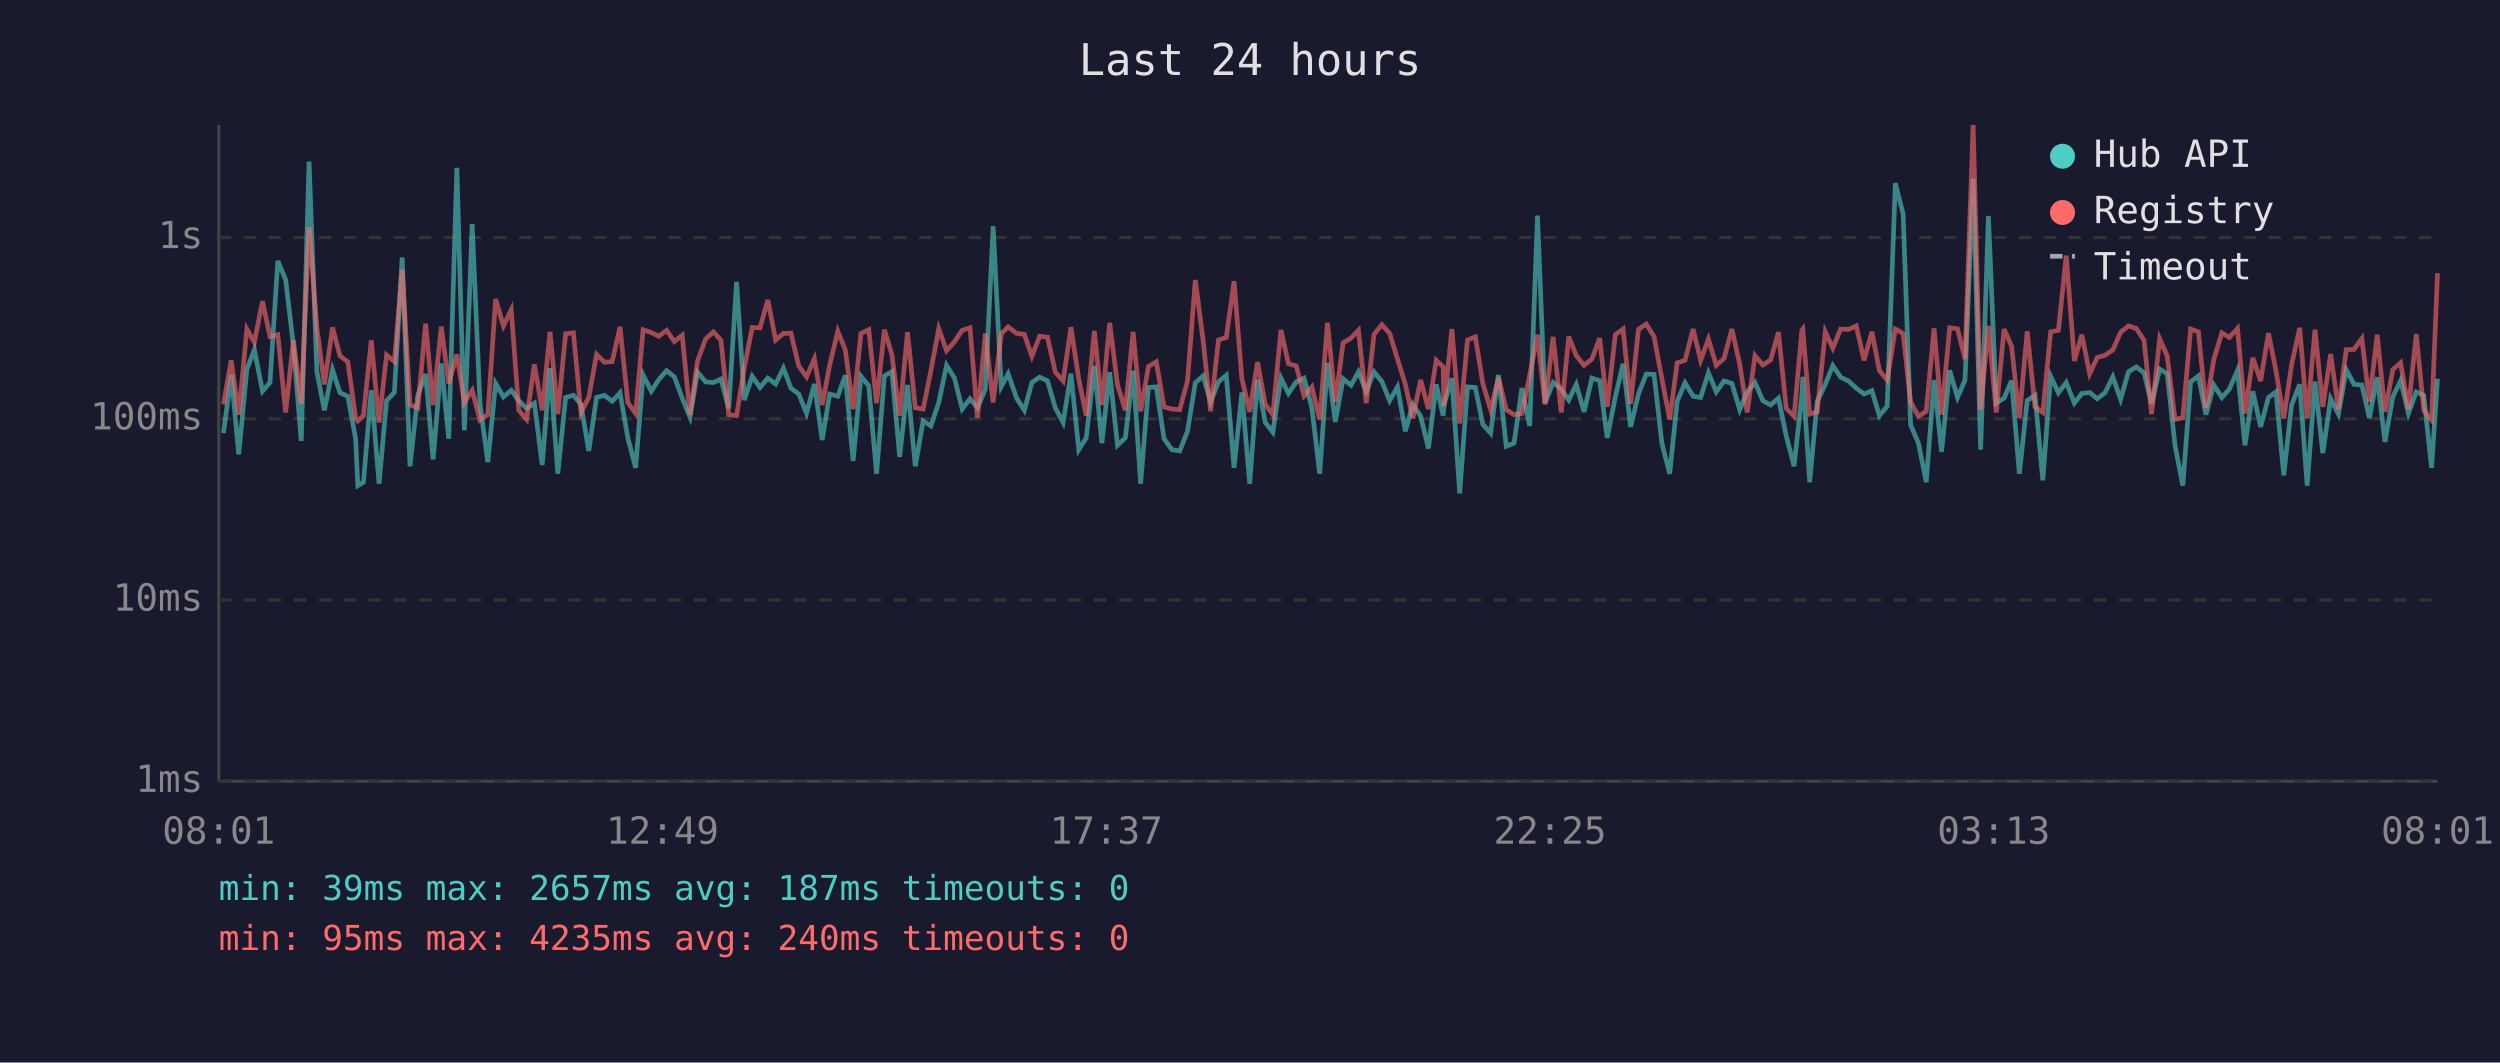
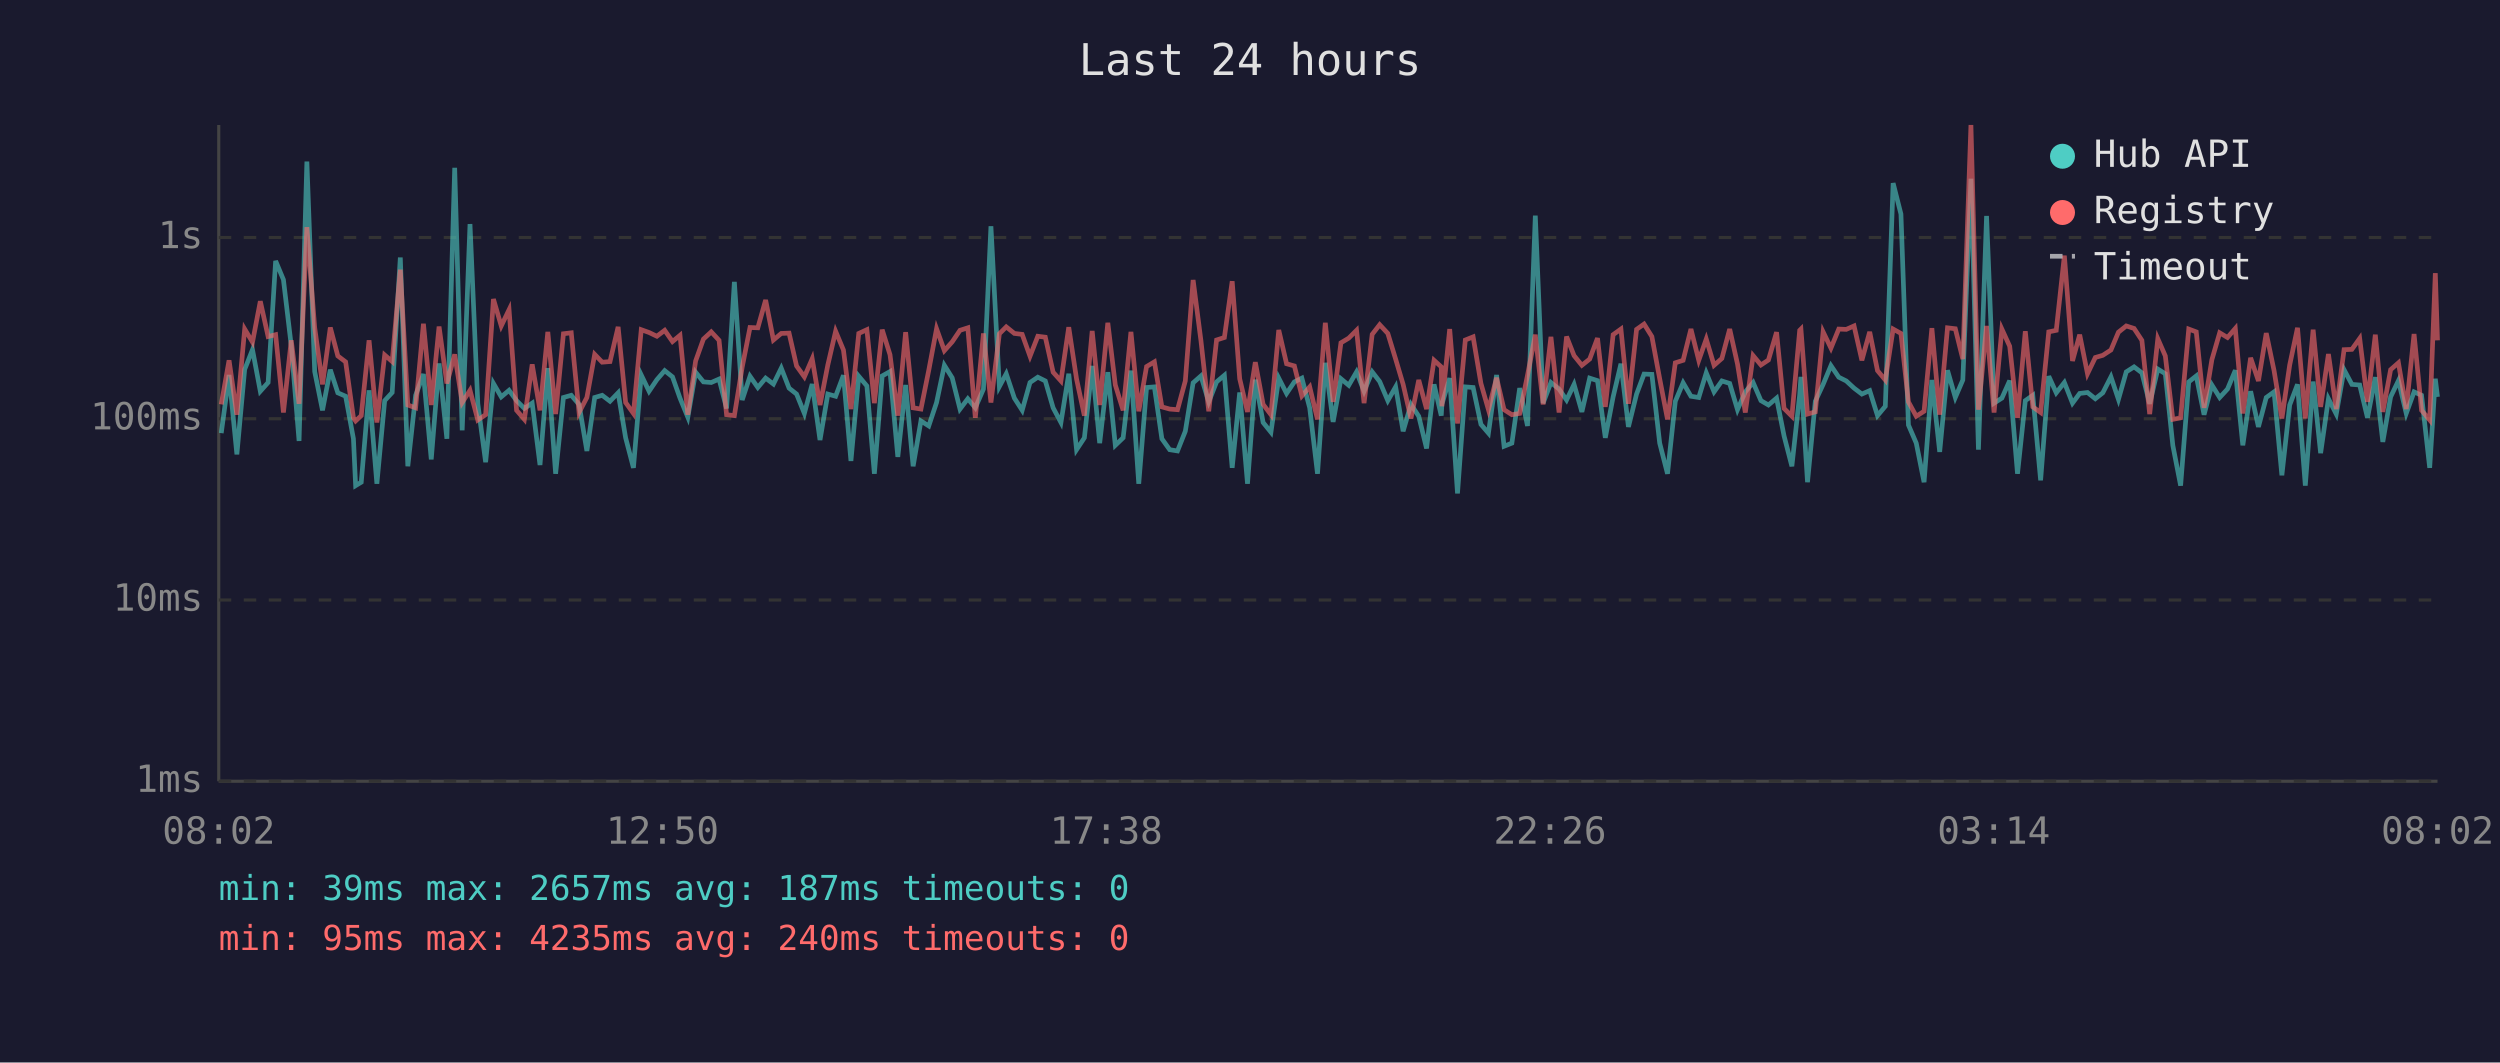
<svg xmlns="http://www.w3.org/2000/svg" viewBox="0 0 800 340" font-family="monospace" font-size="12">
  <rect width="800" height="340" fill="#1a1a2e" />
  <text x="400" y="24" fill="#e0e0e0" font-size="14" text-anchor="middle">Last 24 hours</text>
  <line x1="70" y1="40" x2="70" y2="250" stroke="#444" stroke-width="1" />
  <line x1="70" y1="250" x2="780" y2="250" stroke="#444" stroke-width="1" />
  <line x1="70" y1="250" x2="780" y2="250" stroke="#333" stroke-width="1" stroke-dasharray="4" />
  <text x="65" y="250" fill="#888" text-anchor="end" dominant-baseline="middle">1ms</text>
  <line x1="70" y1="192" x2="780" y2="192" stroke="#333" stroke-width="1" stroke-dasharray="4" />
  <text x="65" y="192" fill="#888" text-anchor="end" dominant-baseline="middle">10ms</text>
  <line x1="70" y1="134" x2="780" y2="134" stroke="#333" stroke-width="1" stroke-dasharray="4" />
  <text x="65" y="134" fill="#888" text-anchor="end" dominant-baseline="middle">100ms</text>
  <line x1="70" y1="76" x2="780" y2="76" stroke="#333" stroke-width="1" stroke-dasharray="4" />
  <text x="65" y="76" fill="#888" text-anchor="end" dominant-baseline="middle">1s</text>
-   <text x="70" y="270" fill="#888" text-anchor="middle">08:01</text>
-   <text x="212" y="270" fill="#888" text-anchor="middle">12:49</text>
-   <text x="354" y="270" fill="#888" text-anchor="middle">17:37</text>
-   <text x="496" y="270" fill="#888" text-anchor="middle">22:25</text>
-   <text x="638" y="270" fill="#888" text-anchor="middle">03:13</text>
-   <text x="780" y="270" fill="#888" text-anchor="middle">08:01</text>
-   <polyline points="71.5,138.6 74.0,120.0 76.4,145.4 79.0,118.2 81.4,111.9 84.0,125.2 86.4,122.4 88.9,83.5 91.4,89.5 93.9,110.6 96.4,141.1 98.9,51.7 101.4,118.9 103.8,131.3 106.4,118.3 108.8,125.7 111.3,126.8 113.8,140.4 114.5,155.4 116.3,154.3 118.8,124.9 121.3,154.8 123.7,128.2 126.2,125.6 128.7,82.4 131.2,149.2 133.7,126.5 136.2,119.7 138.6,147.0 141.2,116.3 143.6,140.4 146.2,53.7 148.6,137.7 151.1,71.7 153.6,129.2 156.1,147.9 158.6,122.7 161.1,127.0 163.6,124.9 166.0,128.2 168.5,130.7 171.0,129.0 173.5,148.8 176.0,117.8 178.5,151.6 181.0,127.2 183.5,126.5 185.9,129.4 188.4,144.3 190.9,127.2 193.4,126.5 195.9,128.4 198.4,125.7 200.9,140.1 203.4,149.7 205.8,120.0 208.4,125.2 210.8,121.5 213.3,118.6 215.8,120.6 218.3,127.4 220.8,133.5 223.2,119.1 225.8,122.2 228.3,122.4 230.7,121.3 233.2,130.7 235.7,90.2 238.2,128.0 240.7,120.4 243.2,124.0 245.7,121.0 248.2,122.9 250.7,117.8 253.1,124.2 255.6,126.1 258.1,132.3 260.6,122.9 263.1,140.8 265.5,126.1 268.1,126.8 270.5,120.1 273.0,147.5 275.5,120.4 278.0,123.5 280.5,151.6 283.0,120.3 285.4,118.9 287.9,146.2 290.4,123.2 292.9,149.2 295.4,134.7 297.9,136.3 300.4,128.8 302.9,116.9 305.4,120.9 307.9,130.9 310.4,127.6 312.8,130.5 315.3,124.5 317.8,72.4 320.4,123.7 322.6,119.6 325.3,127.4 327.8,131.3 330.2,122.4 332.7,120.7 335.2,121.9 337.7,130.5 340.2,135.2 342.7,119.6 345.2,143.9 347.6,140.1 350.2,117.1 352.6,141.8 355.1,119.1 357.6,142.5 360.1,140.1 362.6,118.6 365.0,154.8 367.5,124.0 370.0,123.8 372.5,140.4 375.0,143.9 377.5,144.3 380.0,138.0 382.5,122.5 385.0,120.3 387.4,128.6 389.9,122.2 392.4,120.1 394.9,149.7 397.4,125.6 399.9,154.8 402.4,121.5 404.9,135.2 407.3,138.3 409.9,121.0 412.3,125.9 414.8,122.2 417.3,121.0 419.8,130.5 422.3,151.6 424.8,116.1 427.3,135.0 429.8,121.2 432.3,123.3 434.7,119.0 437.2,125.2 439.7,119.0 442.2,122.1 444.7,128.2 447.2,123.8 449.7,138.0 452.1,129.4 454.6,133.2 457.1,143.5 459.6,123.0 461.8,133.0 462.1,129.4 464.6,121.0 467.1,157.9 469.6,123.8 472.1,124.0 474.5,135.8 477.0,138.6 479.5,120.0 482.0,142.8 484.5,141.8 487.0,124.2 489.5,136.3 492.0,69.0 494.4,129.0 497.0,122.4 499.6,124.5 502.0,128.0 504.4,123.0 506.9,131.8 509.4,121.0 511.9,121.8 514.3,140.1 516.9,127.0 519.4,116.4 521.8,136.6 524.3,126.1 526.8,119.7 529.3,119.8 531.8,141.8 534.3,151.6 536.7,128.4 539.2,122.5 541.8,126.8 544.2,127.2 546.7,119.3 549.2,125.4 551.7,121.9 554.2,122.7 556.7,131.1 559.1,125.4 561.6,122.4 564.1,128.2 566.6,129.6 569.1,127.4 571.6,139.5 574.1,149.2 576.6,126.3 576.9,120.6 579.1,154.3 581.5,128.4 584.1,123.0 586.5,117.0 589.0,120.7 591.5,121.9 594.0,124.2 596.5,126.1 599.0,125.0 601.4,133.0 603.9,130.0 606.5,58.6 609.0,68.5 611.4,136.0 613.9,141.8 616.4,154.3 618.9,121.6 621.3,144.6 623.9,118.5 626.4,127.2 628.8,121.6 631.4,57.2 633.8,143.9 636.3,69.1 638.8,129.0 641.3,127.4 643.7,121.8 646.2,151.6 648.7,128.2 651.2,126.5 653.7,153.7 656.2,120.4 658.7,125.7 661.2,122.4 663.8,129.0 666.2,125.9 668.7,125.6 671.1,127.6 673.6,125.7 676.1,120.6 678.6,127.8 681.1,119.0 683.6,117.4 686.1,119.3 688.5,129.2 691.1,118.1 693.5,119.6 696.0,142.5 698.5,155.4 701.0,122.2 703.5,120.3 705.9,132.7 708.4,123.2 711.0,127.2 713.4,124.5 716.0,118.5 718.4,142.5 720.9,125.2 723.4,136.6 725.9,127.2 728.3,125.4 730.8,152.1 733.3,129.6 735.9,123.0 738.3,155.4 740.8,122.1 743.3,145.0 745.8,127.6 748.3,132.5 750.8,118.3 753.3,123.0 755.8,123.2 758.2,133.7 760.7,120.7 763.2,141.4 765.7,127.0 768.2,121.8 770.7,132.3 773.2,125.4 775.6,126.5 778.1,149.7 780.0,121.2" fill="none" stroke="#4ecdc4" stroke-width="1.5" opacity="0.6" />
-   <polyline points="71.5,129.4 74.0,115.3 76.4,132.7 79.0,105.3 81.4,109.5 84.0,96.4 86.4,107.7 88.9,107.1 91.4,132.0 93.9,108.9 96.4,129.2 98.9,72.7 101.4,104.8 103.8,123.0 106.4,104.8 108.8,113.9 111.3,115.8 113.8,133.7 114.5,134.7 116.3,133.0 118.8,108.9 121.3,135.2 123.7,113.6 126.2,115.7 128.7,86.3 131.2,129.6 133.7,130.5 136.2,103.6 138.6,129.6 141.2,104.5 143.6,122.7 146.2,113.4 148.6,128.8 151.1,124.9 153.6,134.4 156.1,132.7 158.6,95.7 161.1,104.3 163.6,99.1 166.0,131.3 168.5,134.2 171.0,116.6 173.5,131.3 176.0,106.2 178.5,132.5 181.0,106.8 183.5,106.5 185.9,132.0 188.4,127.2 190.9,113.4 193.4,115.9 195.9,115.7 198.4,104.6 200.9,128.8 203.4,132.3 205.8,105.5 208.4,106.4 210.8,107.6 213.3,105.7 215.8,109.3 218.3,107.3 220.8,132.7 223.2,115.5 225.8,108.5 228.3,106.2 230.7,108.9 233.2,132.7 235.7,133.0 238.2,117.5 240.7,104.8 243.2,104.9 245.7,96.0 248.2,108.8 250.7,106.7 253.1,106.6 255.6,117.1 258.1,120.6 260.6,114.8 263.1,129.6 265.5,116.8 268.1,106.0 270.5,112.0 273.0,130.9 275.5,106.7 278.0,105.5 280.5,129.0 283.0,105.5 285.4,113.5 287.9,133.0 290.4,106.3 292.9,130.5 295.4,130.9 297.9,118.5 300.4,105.2 302.9,112.2 305.4,109.4 307.9,105.7 310.4,104.9 312.8,133.7 315.3,106.7 317.8,128.8 320.4,106.8 322.6,104.6 325.3,106.7 327.8,107.0 330.2,114.0 332.7,107.6 335.2,107.9 337.7,119.1 340.2,121.9 342.7,104.7 345.2,121.3 347.6,133.0 350.2,105.9 352.6,129.6 355.1,103.3 357.6,123.2 360.1,131.3 362.6,106.2 365.0,131.6 367.5,117.3 370.0,115.8 372.5,130.2 375.0,130.9 377.5,131.1 380.0,121.9 382.5,89.6 385.0,109.0 387.4,131.6 389.9,108.8 392.4,108.0 394.9,90.0 397.4,121.2 399.9,131.8 402.4,115.9 404.9,129.4 407.3,132.7 409.9,105.6 412.3,116.4 414.8,117.1 417.3,126.7 419.8,123.8 422.3,134.2 424.8,103.3 427.3,128.6 429.8,109.7 432.3,108.2 434.7,105.7 437.2,129.0 439.7,107.0 442.2,103.9 444.7,106.7 447.2,114.9 449.7,123.0 452.1,133.9 454.6,121.6 457.1,130.9 459.6,115.3 461.8,117.4 462.1,130.0 464.6,105.3 467.1,135.5 469.6,108.8 472.1,107.8 474.5,122.7 477.0,131.1 479.5,120.9 482.0,131.1 484.5,132.7 487.0,132.3 489.5,120.1 492.0,107.1 494.4,129.4 497.0,107.8 499.6,132.0 502.0,107.7 504.4,113.8 506.9,116.9 509.4,114.9 511.9,108.2 514.3,130.2 516.9,107.1 519.4,105.3 521.8,129.2 524.3,105.4 526.8,103.7 529.3,107.7 531.8,121.2 534.3,134.2 536.7,116.1 539.2,115.3 541.8,105.3 544.2,115.3 546.7,108.5 549.2,116.9 551.7,114.7 554.2,105.3 556.7,116.5 559.1,132.0 561.6,113.8 564.1,116.8 566.6,115.2 569.1,106.3 571.6,130.7 574.1,133.2 576.6,105.7 576.9,105.3 579.1,132.5 581.5,131.8 584.1,106.2 586.5,111.4 589.0,105.3 591.5,105.4 594.0,104.3 596.5,115.3 599.0,106.2 601.4,118.6 603.9,121.6 606.5,105.3 609.0,106.7 611.4,128.6 613.9,133.2 616.4,131.6 618.9,105.0 621.3,132.7 623.9,104.9 626.4,105.2 628.8,114.9 631.4,40.0 633.8,131.1 636.3,104.3 638.8,132.0 641.3,105.3 643.7,110.8 646.2,133.7 648.7,106.0 651.2,130.2 653.7,132.0 656.2,106.2 658.7,105.7 661.2,81.8 663.8,115.5 666.2,107.1 668.7,119.6 671.1,114.4 673.6,113.7 676.1,112.0 678.6,106.3 681.1,104.3 683.6,105.1 686.1,108.9 688.5,132.5 691.1,108.4 693.5,113.9 696.0,134.2 698.5,133.7 701.0,105.3 703.5,106.2 705.9,130.5 708.4,115.1 711.0,106.5 713.4,108.0 716.0,105.1 718.4,132.3 720.9,114.5 723.4,121.9 725.9,106.6 728.3,118.6 730.8,133.9 733.3,116.8 735.9,104.9 738.3,133.9 740.8,105.5 743.3,130.2 745.8,113.3 748.3,130.9 750.8,111.9 753.3,111.8 755.8,108.3 758.2,128.6 760.7,107.1 763.2,131.8 765.7,118.3 768.2,116.1 770.7,130.9 773.2,106.9 775.6,131.3 778.1,134.4 780.0,87.4" fill="none" stroke="#ff6b6b" stroke-width="1.5" opacity="0.6" />
+   <text x="70" y="270" fill="#888" text-anchor="middle">08:02</text>
+   <text x="212" y="270" fill="#888" text-anchor="middle">12:50</text>
+   <text x="354" y="270" fill="#888" text-anchor="middle">17:38</text>
+   <text x="496" y="270" fill="#888" text-anchor="middle">22:26</text>
+   <text x="638" y="270" fill="#888" text-anchor="middle">03:14</text>
+   <text x="780" y="270" fill="#888" text-anchor="middle">08:02</text>
+   <polyline points="70.8,138.6 73.3,120.0 75.8,145.4 78.3,118.2 80.8,111.9 83.3,125.2 85.8,122.4 88.2,83.5 90.7,89.5 93.2,110.6 95.7,141.1 98.2,51.7 100.7,118.9 103.2,131.3 105.7,118.3 108.1,125.7 110.6,126.8 113.1,140.4 113.8,155.4 115.6,154.3 118.1,124.9 120.6,154.8 123.1,128.2 125.5,125.6 128.1,82.4 130.5,149.2 133.0,126.5 135.5,119.7 138.0,147.0 140.5,116.3 143.0,140.4 145.5,53.7 147.9,137.7 150.4,71.7 152.9,129.2 155.4,147.9 157.9,122.7 160.4,127.0 162.9,124.9 165.3,128.2 167.8,130.7 170.3,129.0 172.8,148.8 175.3,117.8 177.8,151.6 180.3,127.2 182.8,126.5 185.3,129.4 187.8,144.3 190.3,127.2 192.7,126.5 195.2,128.4 197.8,125.7 200.2,140.1 202.7,149.7 205.2,120.0 207.7,125.2 210.2,121.5 212.7,118.6 215.2,120.6 217.6,127.4 220.1,133.5 222.6,119.1 225.1,122.2 227.6,122.4 230.1,121.3 232.5,130.7 235.0,90.2 237.5,128.0 240.0,120.4 242.5,124.0 245.0,121.0 247.5,122.9 250.0,117.8 252.5,124.2 254.9,126.1 257.4,132.3 259.9,122.9 262.4,140.8 264.9,126.1 267.4,126.8 269.9,120.1 272.3,147.5 274.8,120.4 277.4,123.5 279.8,151.6 282.3,120.3 284.8,118.9 287.3,146.2 289.8,123.2 292.2,149.2 294.7,134.7 297.2,136.3 299.7,128.8 302.2,116.9 304.7,120.9 307.2,130.9 309.7,127.6 312.1,130.5 314.7,124.5 317.1,72.4 319.8,123.7 322.0,119.6 324.6,127.4 327.1,131.3 329.6,122.4 332.1,120.7 334.5,121.9 337.0,130.5 339.5,135.2 342.0,119.6 344.5,143.9 347.0,140.1 349.5,117.1 351.9,141.8 354.5,119.1 356.9,142.5 359.4,140.1 361.9,118.6 364.4,154.8 366.9,124.0 369.4,123.8 371.8,140.4 374.3,143.9 376.8,144.3 379.3,138.0 381.8,122.5 384.3,120.3 386.8,128.6 389.3,122.2 391.8,120.1 394.3,149.7 396.7,125.6 399.2,154.8 401.7,121.5 404.2,135.2 406.7,138.3 409.2,121.0 411.7,125.9 414.2,122.2 416.6,121.0 419.1,130.5 421.6,151.6 424.1,116.1 426.6,135.0 429.1,121.2 431.6,123.3 434.1,119.0 436.5,125.2 439.1,119.0 441.5,122.1 444.1,128.2 446.6,123.8 449.0,138.0 451.5,129.4 454.0,133.2 456.5,143.5 458.9,123.0 461.2,133.0 461.4,129.4 463.9,121.0 466.4,157.9 468.9,123.8 471.4,124.0 473.9,135.8 476.3,138.6 478.9,120.0 481.3,142.8 483.8,141.8 486.3,124.2 488.8,136.3 491.3,69.0 493.8,129.0 496.3,122.4 498.9,124.5 501.3,128.0 503.7,123.0 506.2,131.8 508.7,121.0 511.2,121.8 513.7,140.1 516.2,127.0 518.7,116.4 521.1,136.6 523.7,126.1 526.1,119.7 528.6,119.8 531.1,141.8 533.6,151.6 536.1,128.4 538.6,122.5 541.1,126.8 543.6,127.2 546.0,119.3 548.5,125.4 551.0,121.9 553.5,122.7 556.0,131.1 558.5,125.4 561.0,122.4 563.5,128.2 565.9,129.6 568.5,127.4 570.9,139.5 573.4,149.2 575.9,126.3 576.3,120.6 578.4,154.3 580.9,128.4 583.4,123.0 585.9,117.0 588.4,120.7 590.8,121.9 593.3,124.2 595.8,126.1 598.3,125.0 600.8,133.0 603.3,130.0 605.8,58.6 608.3,68.5 610.7,136.0 613.2,141.8 615.7,154.3 618.2,121.6 620.7,144.6 623.2,118.5 625.7,127.2 628.1,121.6 630.7,57.2 633.1,143.9 635.7,69.1 638.1,129.0 640.6,127.4 643.1,121.8 645.6,151.6 648.1,128.2 650.5,126.5 653.0,153.7 655.6,120.4 658.0,125.7 660.6,122.4 663.2,129.0 665.5,125.9 668.0,125.6 670.5,127.6 672.9,125.7 675.5,120.6 677.9,127.8 680.4,119.0 682.9,117.4 685.4,119.3 687.9,129.2 690.5,118.1 692.9,119.6 695.3,142.5 697.8,155.4 700.4,122.2 702.8,120.3 705.3,132.7 707.8,123.2 710.3,127.2 712.8,124.5 715.3,118.5 717.7,142.5 720.2,125.2 722.7,136.6 725.2,127.2 727.7,125.4 730.2,152.1 732.7,129.6 735.2,123.0 737.7,155.4 740.2,122.1 742.6,145.0 745.1,127.6 747.6,132.5 750.1,118.3 752.6,123.0 755.1,123.2 757.6,133.7 760.1,120.7 762.5,141.4 765.0,127.0 767.5,121.8 770.0,132.3 772.5,125.4 774.9,126.5 777.5,149.7 779.3,121.2 780.0,127.0" fill="none" stroke="#4ecdc4" stroke-width="1.5" opacity="0.6" />
+   <polyline points="70.8,129.4 73.3,115.3 75.8,132.7 78.3,105.3 80.8,109.5 83.3,96.4 85.8,107.7 88.2,107.1 90.7,132.0 93.2,108.9 95.7,129.2 98.2,72.7 100.7,104.8 103.2,123.0 105.7,104.8 108.1,113.9 110.6,115.8 113.1,133.7 113.8,134.7 115.6,133.0 118.1,108.9 120.6,135.2 123.1,113.6 125.5,115.7 128.1,86.3 130.5,129.6 133.0,130.5 135.5,103.6 138.0,129.6 140.5,104.5 143.0,122.7 145.5,113.4 147.9,128.8 150.4,124.9 152.9,134.4 155.4,132.7 157.9,95.7 160.4,104.3 162.9,99.1 165.3,131.3 167.8,134.2 170.3,116.6 172.8,131.3 175.3,106.2 177.8,132.5 180.3,106.8 182.8,106.5 185.3,132.0 187.8,127.2 190.3,113.4 192.7,115.9 195.2,115.7 197.8,104.6 200.2,128.8 202.7,132.3 205.2,105.5 207.7,106.4 210.2,107.6 212.7,105.7 215.2,109.3 217.6,107.3 220.1,132.7 222.6,115.5 225.1,108.5 227.6,106.2 230.1,108.9 232.5,132.7 235.0,133.0 237.5,117.5 240.0,104.8 242.5,104.9 245.0,96.0 247.5,108.8 250.0,106.7 252.5,106.6 254.9,117.1 257.4,120.6 259.9,114.8 262.4,129.6 264.9,116.8 267.4,106.0 269.9,112.0 272.3,130.9 274.8,106.7 277.4,105.5 279.8,129.0 282.3,105.5 284.8,113.5 287.3,133.0 289.8,106.3 292.2,130.5 294.7,130.9 297.2,118.5 299.7,105.2 302.2,112.2 304.7,109.4 307.2,105.7 309.7,104.9 312.1,133.7 314.7,106.7 317.1,128.8 319.8,106.8 322.0,104.6 324.6,106.7 327.1,107.0 329.6,114.0 332.1,107.6 334.5,107.9 337.0,119.1 339.5,121.9 342.0,104.7 344.5,121.3 347.0,133.0 349.5,105.9 351.9,129.6 354.5,103.3 356.9,123.2 359.4,131.3 361.9,106.2 364.4,131.6 366.9,117.3 369.4,115.8 371.8,130.2 374.3,130.9 376.8,131.1 379.3,121.9 381.8,89.6 384.3,109.0 386.8,131.6 389.3,108.8 391.8,108.0 394.3,90.0 396.7,121.2 399.2,131.8 401.7,115.9 404.2,129.4 406.7,132.7 409.2,105.6 411.7,116.4 414.2,117.1 416.6,126.7 419.1,123.8 421.6,134.2 424.1,103.3 426.6,128.6 429.1,109.7 431.6,108.2 434.1,105.7 436.5,129.0 439.1,107.0 441.5,103.9 444.1,106.7 446.6,114.9 449.0,123.0 451.5,133.9 454.0,121.6 456.5,130.9 458.9,115.3 461.2,117.4 461.4,130.0 463.9,105.3 466.4,135.5 468.9,108.8 471.4,107.8 473.9,122.7 476.3,131.1 478.9,120.9 481.3,131.1 483.8,132.7 486.3,132.3 488.8,120.1 491.3,107.1 493.8,129.4 496.3,107.8 498.9,132.0 501.3,107.7 503.7,113.8 506.2,116.9 508.7,114.9 511.2,108.2 513.7,130.2 516.2,107.1 518.7,105.3 521.1,129.2 523.7,105.4 526.1,103.7 528.6,107.7 531.1,121.2 533.6,134.2 536.1,116.1 538.6,115.3 541.1,105.3 543.6,115.3 546.0,108.5 548.5,116.9 551.0,114.7 553.5,105.3 556.0,116.5 558.5,132.0 561.0,113.8 563.5,116.8 565.9,115.2 568.5,106.3 570.9,130.7 573.4,133.2 575.9,105.7 576.3,105.3 578.4,132.5 580.9,131.8 583.4,106.2 585.9,111.4 588.4,105.3 590.8,105.4 593.3,104.3 595.8,115.3 598.3,106.2 600.8,118.6 603.3,121.6 605.8,105.3 608.3,106.7 610.7,128.6 613.2,133.2 615.7,131.6 618.2,105.0 620.7,132.7 623.2,104.9 625.7,105.2 628.1,114.9 630.7,40.0 633.1,131.1 635.7,104.3 638.1,132.0 640.6,105.3 643.1,110.8 645.6,133.7 648.1,106.0 650.5,130.2 653.0,132.0 655.6,106.2 658.0,105.7 660.6,81.8 663.2,115.5 665.5,107.1 668.0,119.6 670.5,114.4 672.9,113.7 675.5,112.0 677.9,106.3 680.4,104.3 682.9,105.1 685.4,108.9 687.9,132.5 690.5,108.4 692.9,113.9 695.3,134.2 697.8,133.7 700.4,105.3 702.8,106.2 705.3,130.5 707.8,115.1 710.3,106.5 712.8,108.0 715.3,105.1 717.7,132.3 720.2,114.5 722.7,121.9 725.2,106.6 727.7,118.6 730.2,133.9 732.7,116.8 735.2,104.9 737.7,133.9 740.2,105.5 742.6,130.2 745.1,113.3 747.6,130.9 750.1,111.9 752.6,111.8 755.1,108.3 757.6,128.6 760.1,107.1 762.5,131.8 765.0,118.3 767.5,116.1 770.0,130.9 772.5,106.9 774.9,131.3 777.5,134.4 779.3,87.4 780.0,108.9" fill="none" stroke="#ff6b6b" stroke-width="1.5" opacity="0.6" />
  <circle cx="660" cy="50" r="4" fill="#4ecdc4" />
  <text x="670" y="50" fill="#e0e0e0" dominant-baseline="middle">Hub API</text>
  <circle cx="660" cy="68" r="4" fill="#ff6b6b" />
  <text x="670" y="68" fill="#e0e0e0" dominant-baseline="middle">Registry</text>
  <line x1="656" y1="82" x2="664" y2="82" stroke="#e0e0e0" stroke-width="1.5" stroke-dasharray="4,3" opacity="0.7" />
  <text x="670" y="86" fill="#e0e0e0" dominant-baseline="middle">Timeout</text>
  <text x="70" y="288" fill="#4ecdc4" font-size="11">min: 39ms  max: 2657ms  avg: 187ms  timeouts: 0</text>
  <text x="70" y="304" fill="#ff6b6b" font-size="11">min: 95ms  max: 4235ms  avg: 240ms  timeouts: 0</text>
</svg>
